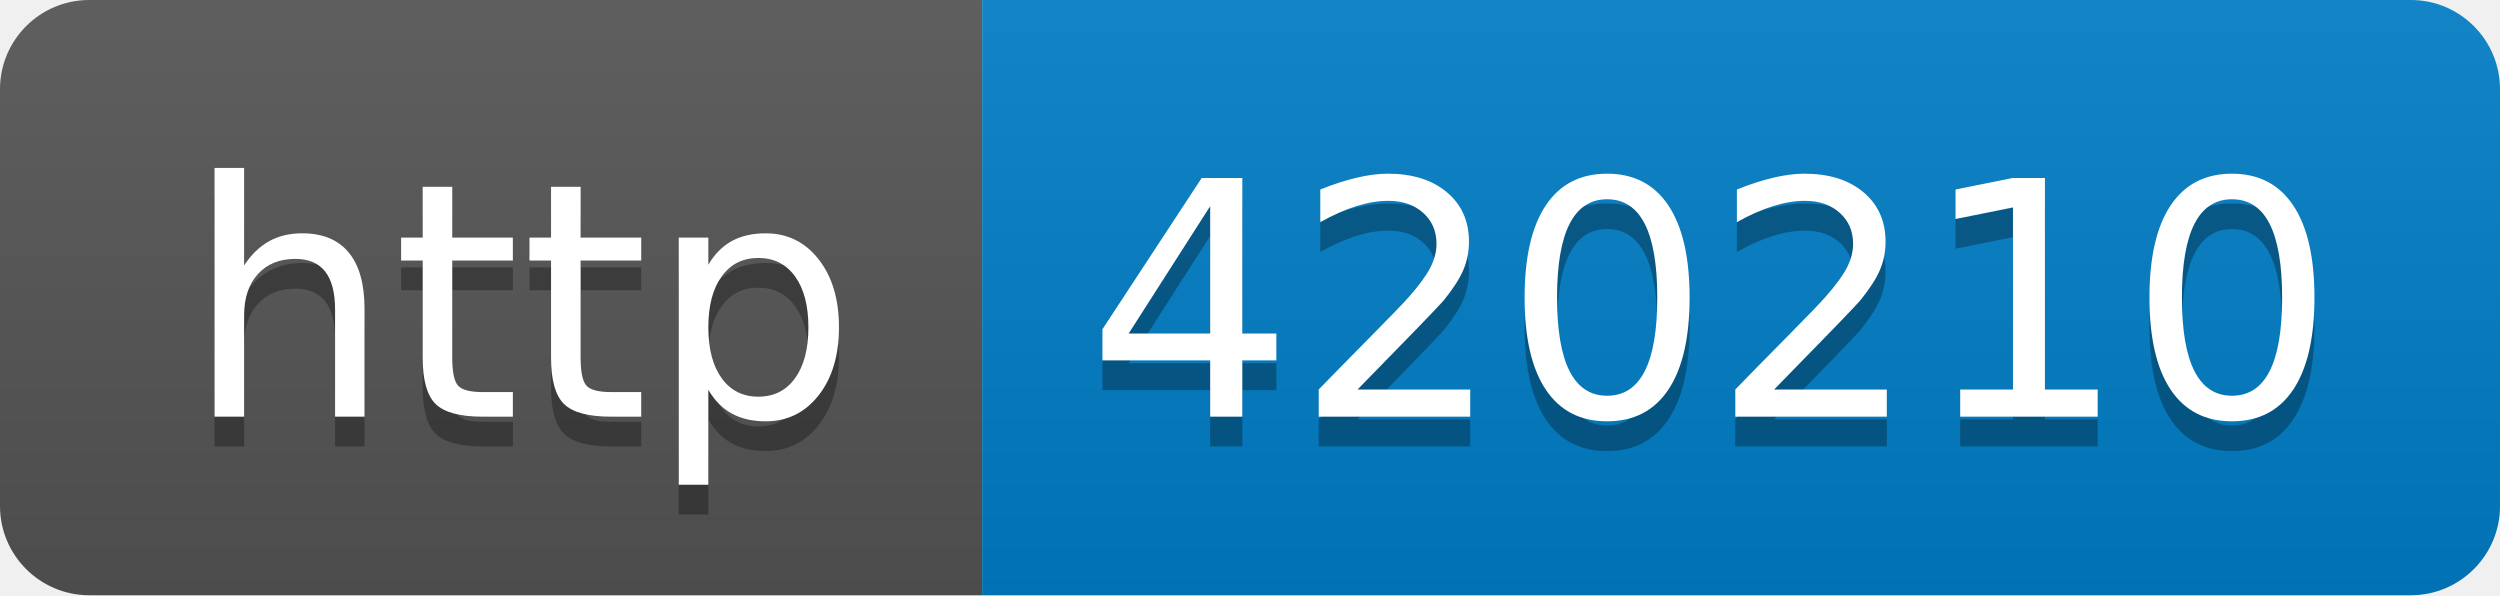
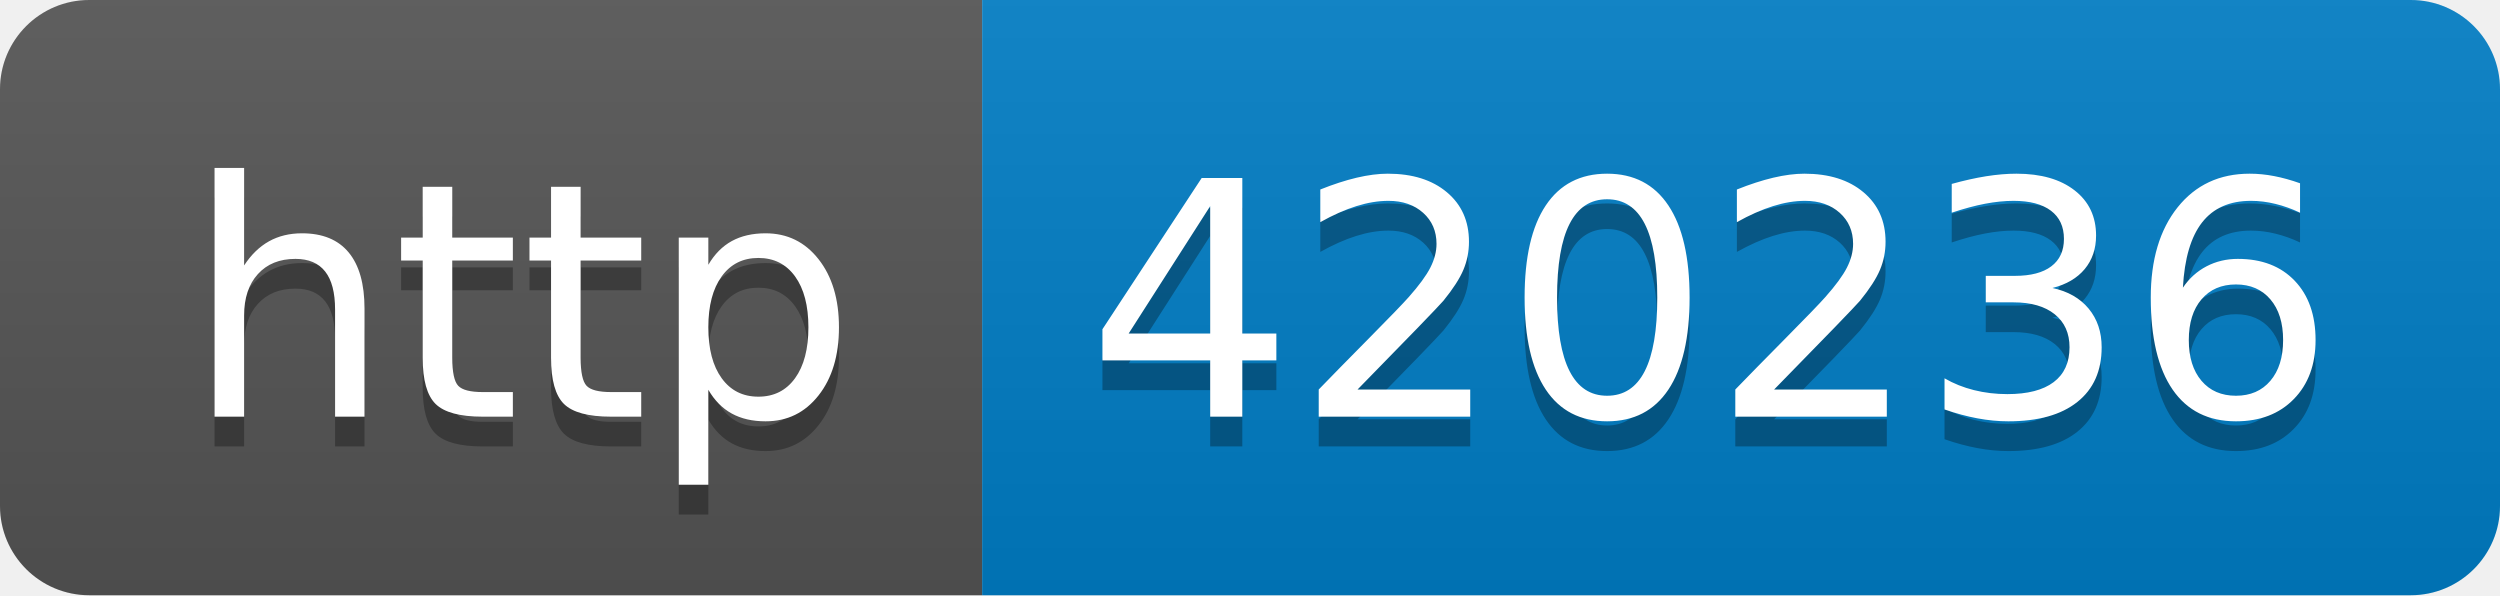
- <svg xmlns="http://www.w3.org/2000/svg" width="84" height="20" role="img" aria-label="http: 420210">
+ <svg xmlns="http://www.w3.org/2000/svg" width="84" height="20" role="img" aria-label="http: 420236">
  <linearGradient id="s" x2="0" y2="100%">
    <stop offset="0" stop-color="#bbb" stop-opacity=".1" />
    <stop offset="1" stop-opacity=".1" />
  </linearGradient>
  <clipPath id="r">
    <rect width="84" height="20" rx="3" fill="#fff" />
  </clipPath>
  <g clip-path="url(#r)">
    <rect width="33" height="20" fill="#555" />
    <rect x="33" width="51" height="20" fill="#007ec6" />
    <rect width="84" height="20" fill="url(#s)" />
  </g>
  <g fill="#fff" text-anchor="middle" font-family="Verdana,Geneva,DejaVu Sans,sans-serif" text-rendering="geometricPrecision" font-size="110">
    <text aria-hidden="true" x="175" y="150" fill="#010101" fill-opacity=".3" transform="scale(.1)" textLength="230">http</text>
    <text x="175" y="140" transform="scale(.1)" fill="#fff" textLength="230">http</text>
-     <text aria-hidden="true" x="575" y="150" fill="#010101" fill-opacity=".3" transform="scale(.1)" textLength="410">420210</text>
-     <text x="575" y="140" transform="scale(.1)" fill="#fff" textLength="410">420210</text>
+     <text aria-hidden="true" x="575" y="150" fill="#010101" fill-opacity=".3" transform="scale(.1)" textLength="410">420236</text>
+     <text x="575" y="140" transform="scale(.1)" fill="#fff" textLength="410">420236</text>
  </g>
</svg>
